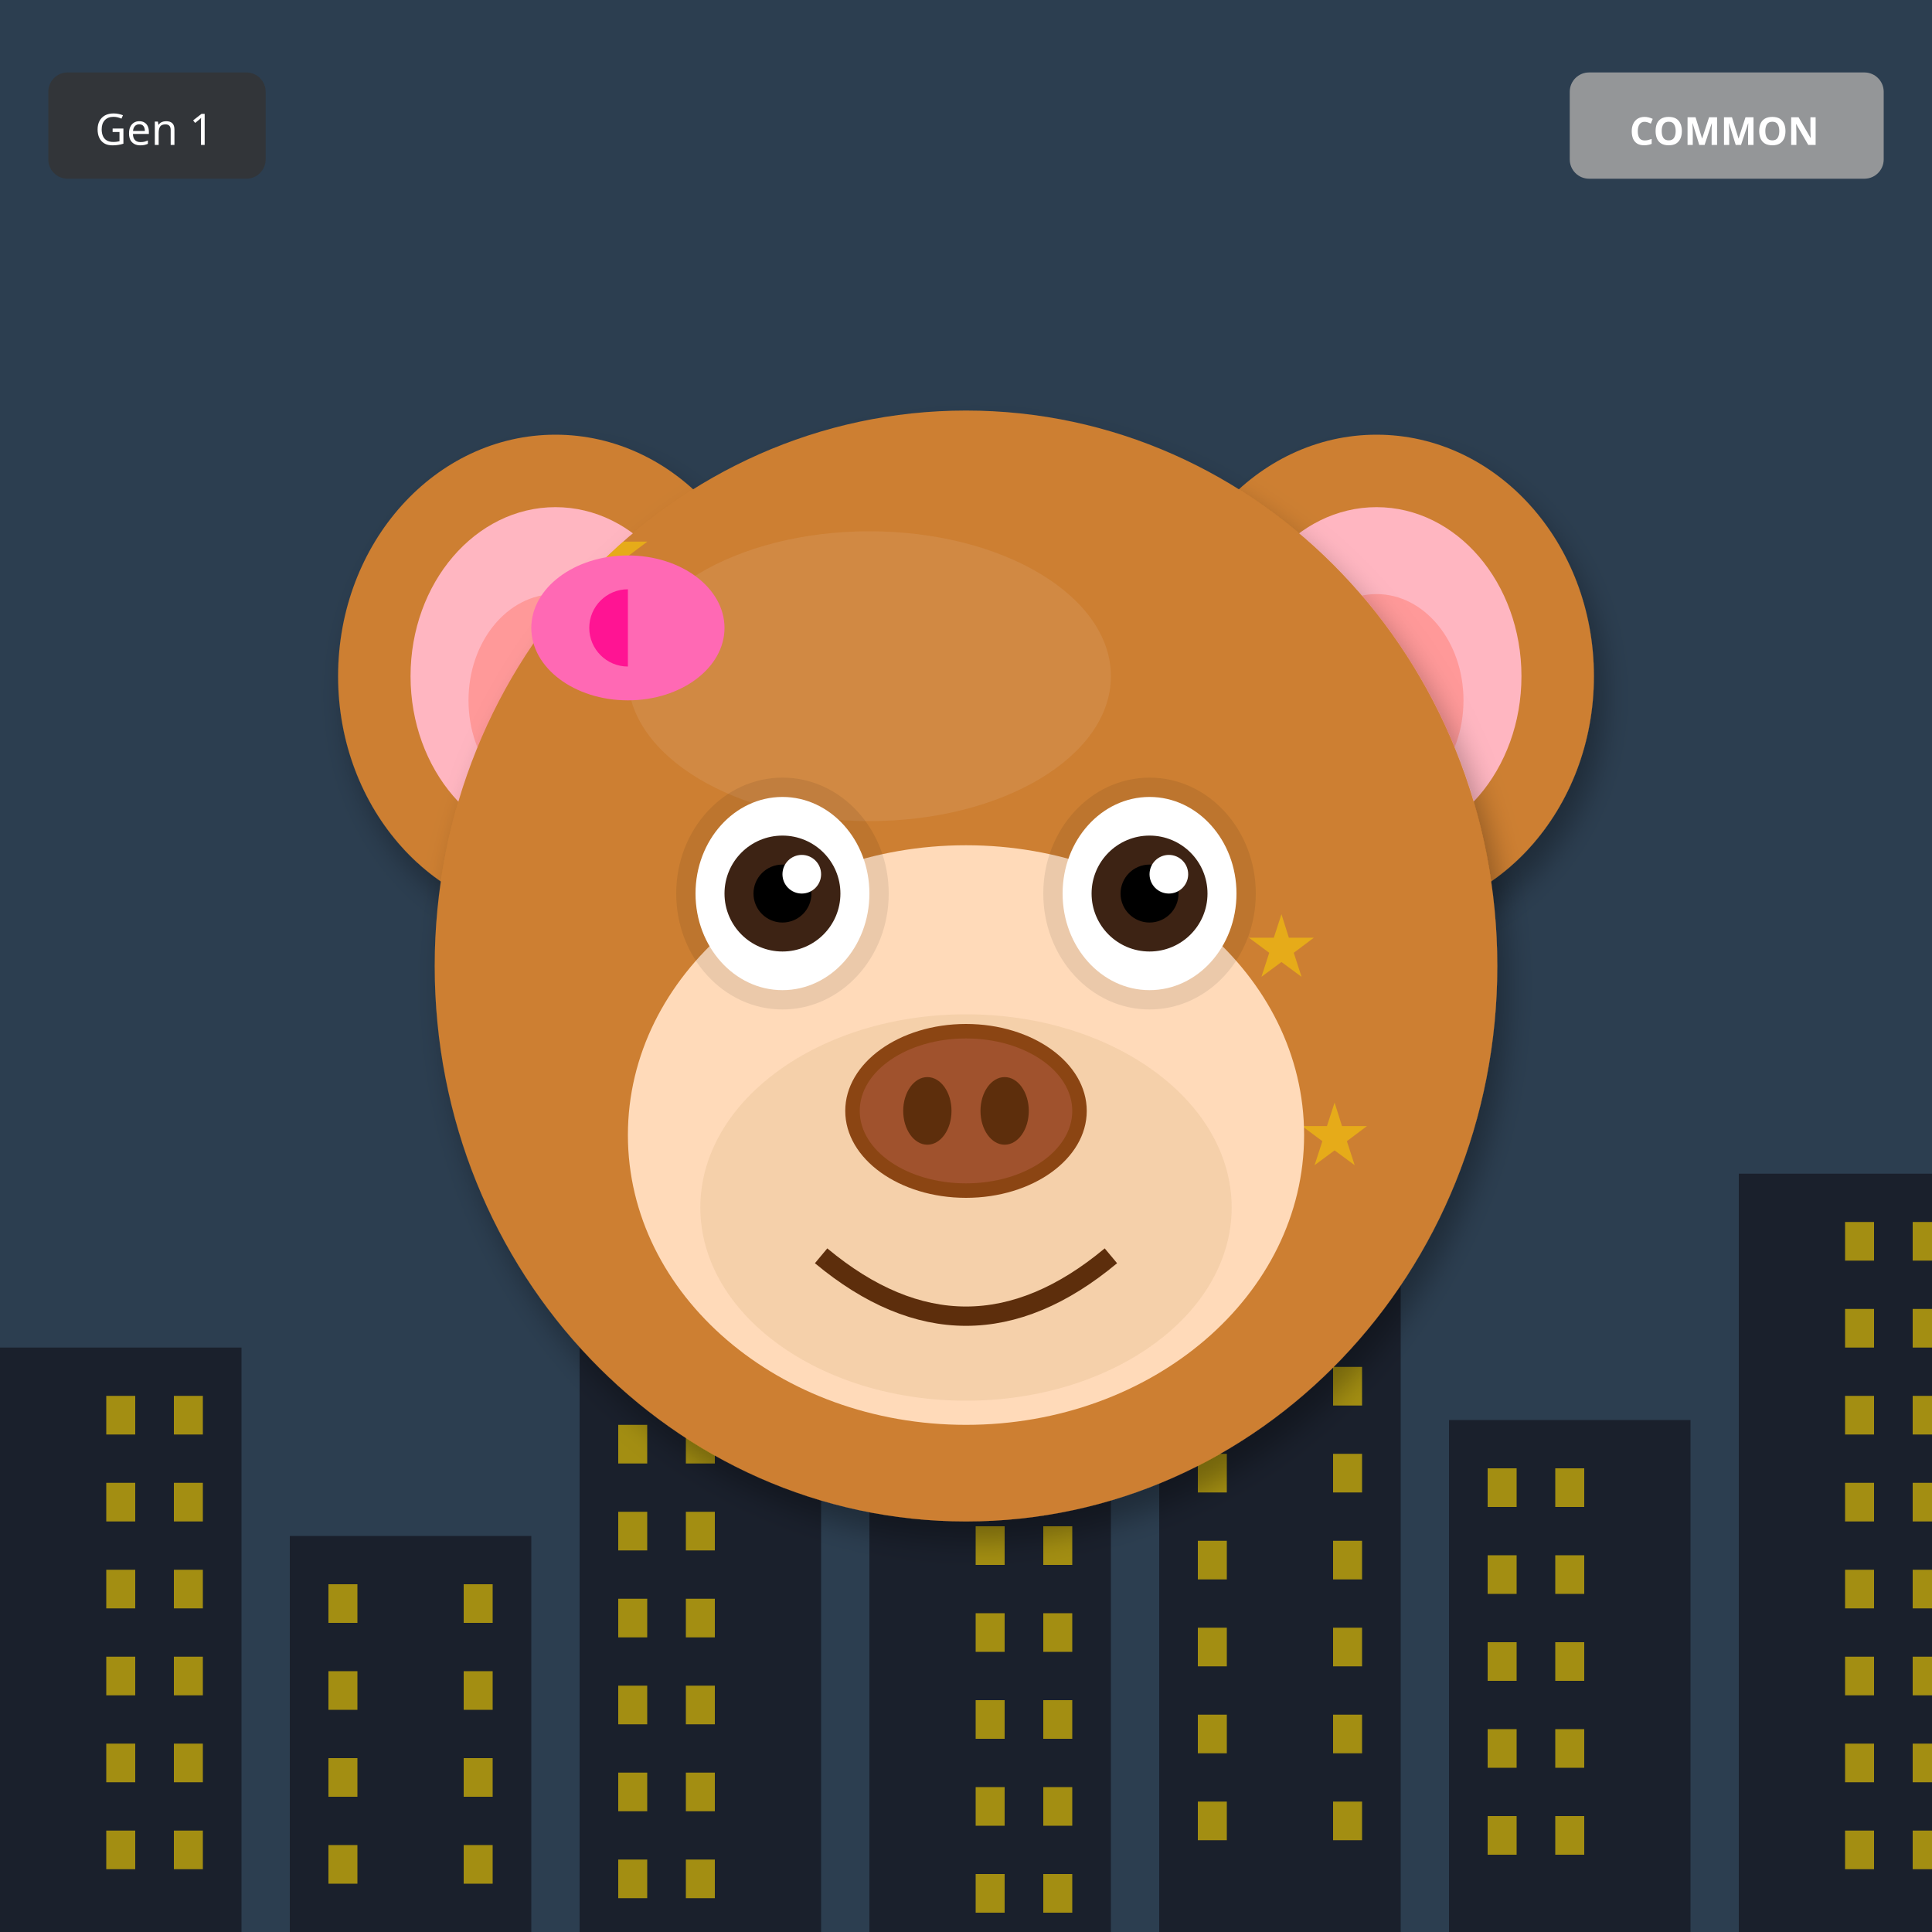
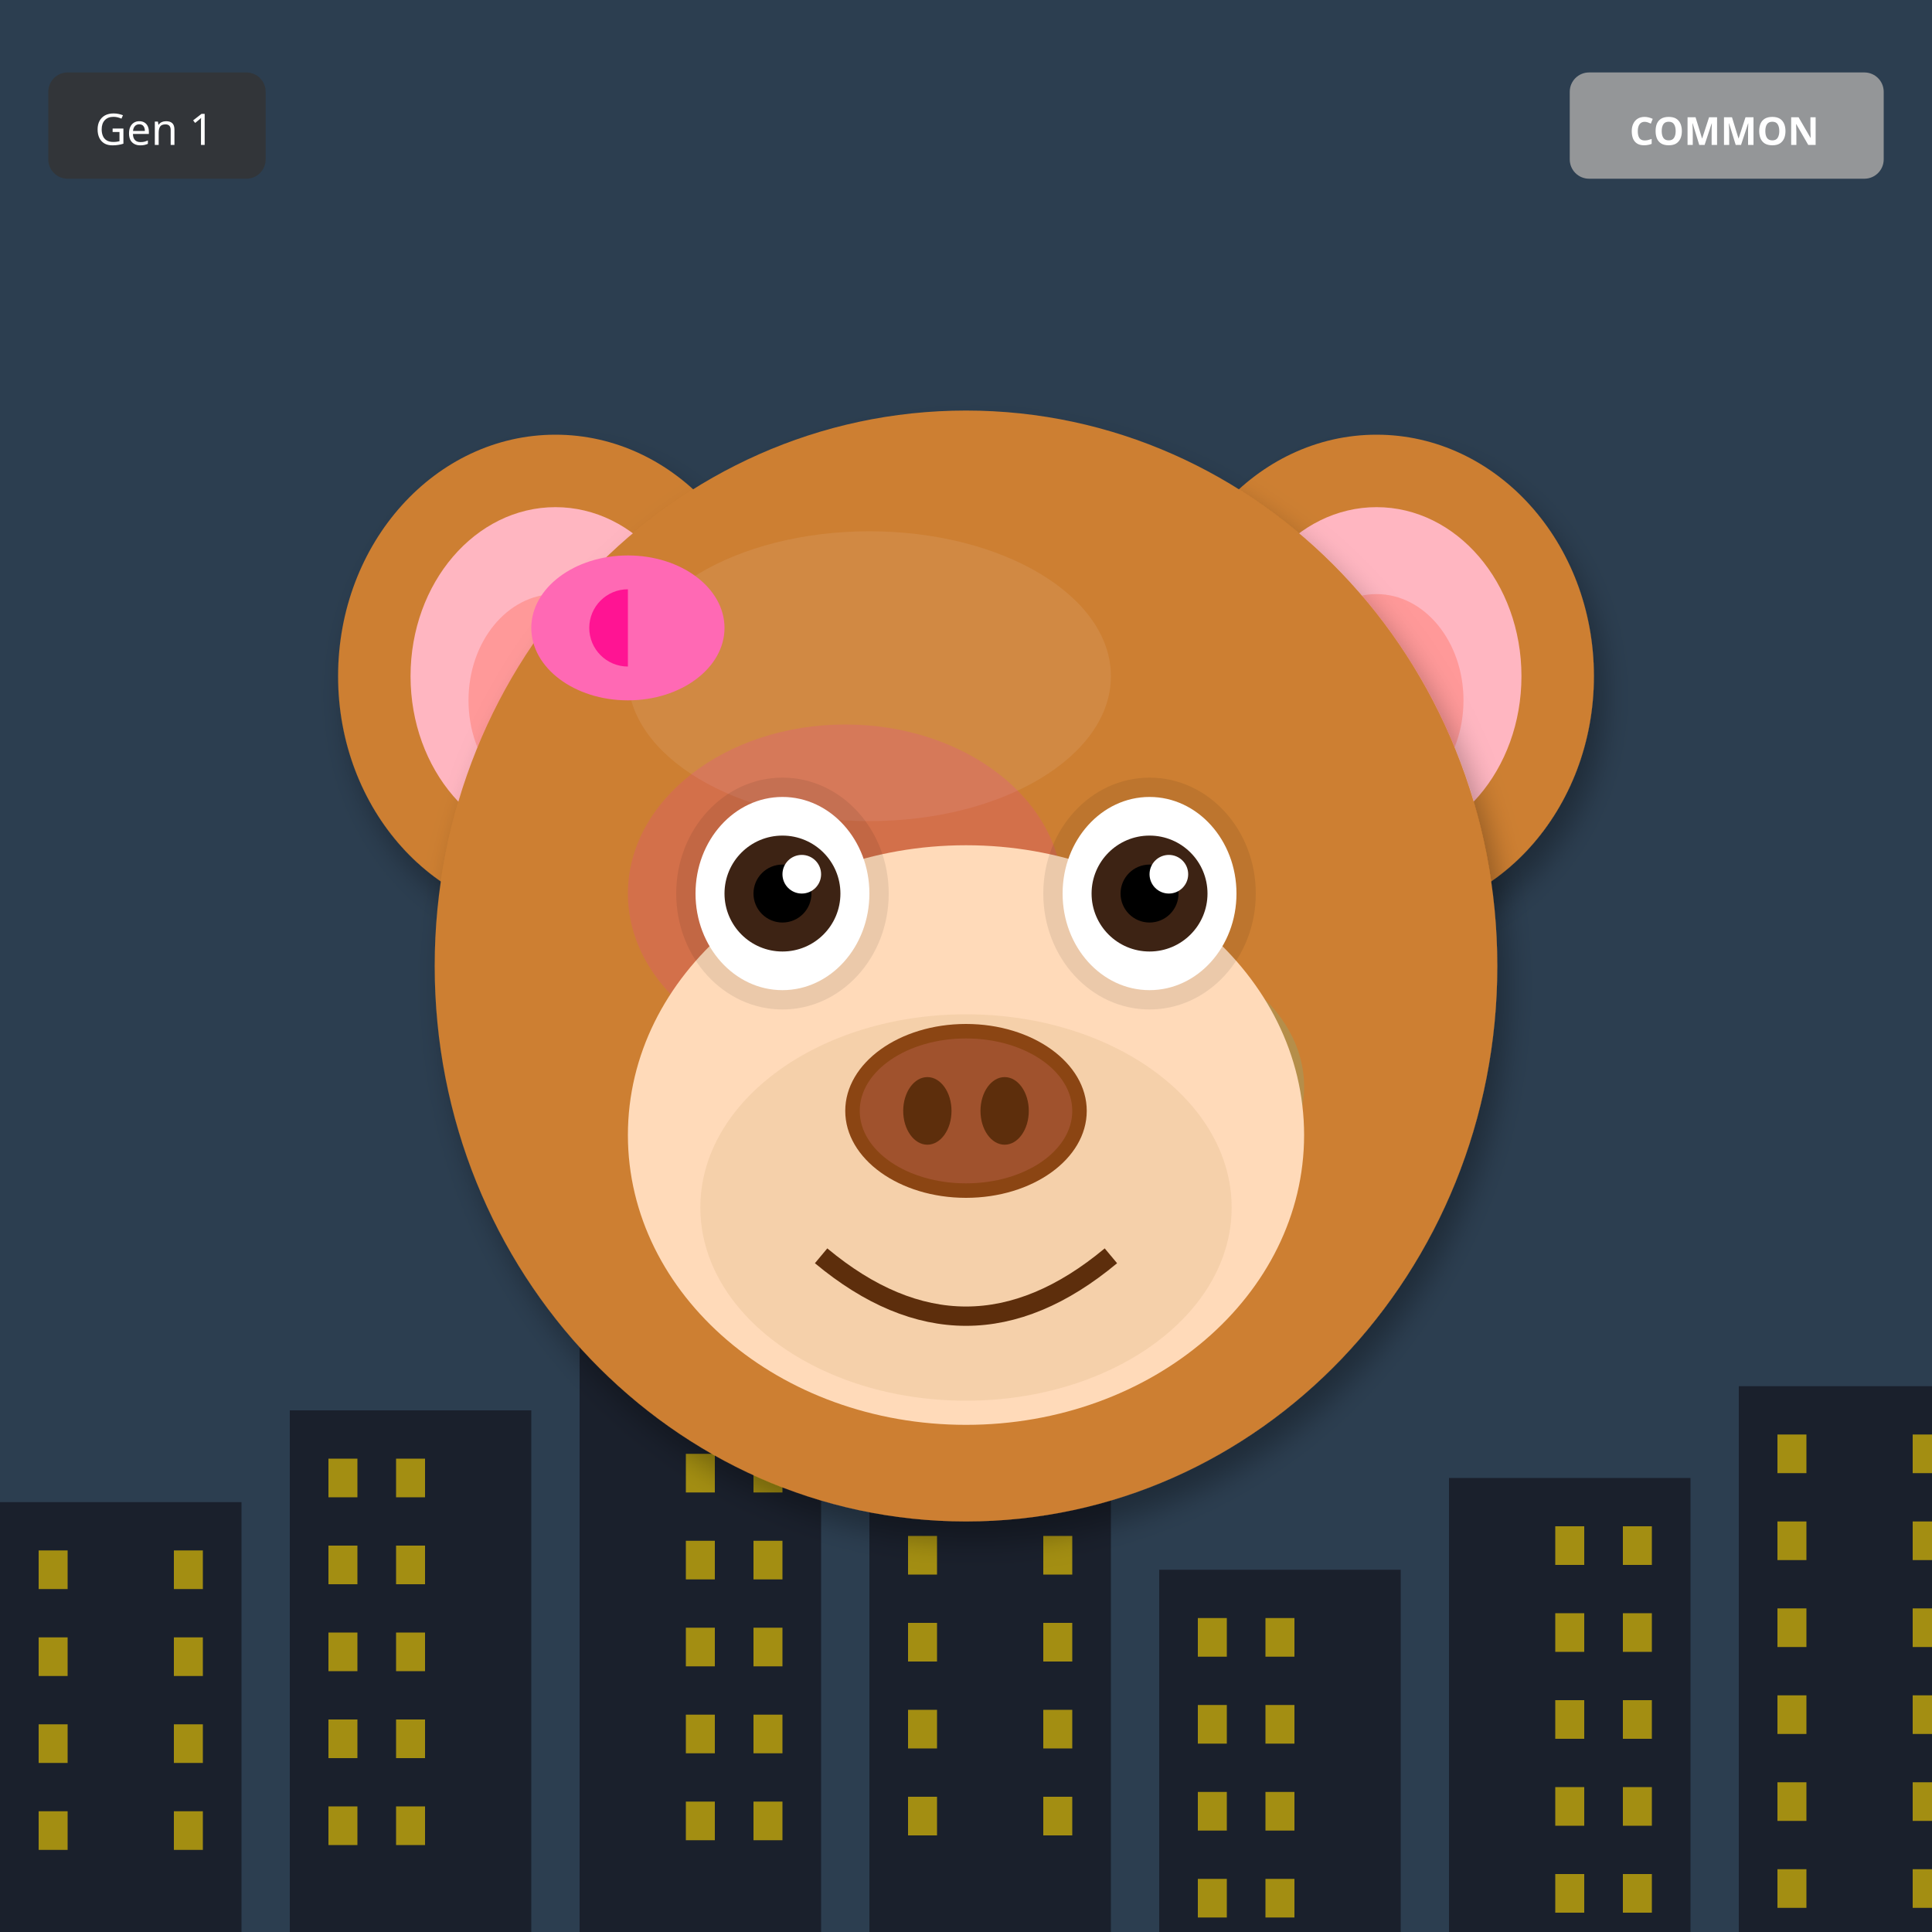
<svg xmlns="http://www.w3.org/2000/svg" width="400" height="400" viewBox="0 0 400 400">
  <defs>
    <filter id="shadow" x="-20%" y="-20%" width="140%" height="140%">
      <feDropShadow dx="2" dy="4" stdDeviation="3" flood-opacity="0.3" />
    </filter>
    <filter id="glow" x="-50%" y="-50%" width="200%" height="200%">
      <feGaussianBlur stdDeviation="8" result="blur" />
      <feMerge>
        <feMergeNode in="blur" />
        <feMergeNode in="SourceGraphic" />
      </feMerge>
    </filter>
    <linearGradient id="rainbow-body" x1="0%" y1="0%" x2="100%" y2="100%">
      <stop offset="0%" stop-color="#FF6B6B" />
      <stop offset="25%" stop-color="#FFE66D" />
      <stop offset="50%" stop-color="#4ECDC4" />
      <stop offset="75%" stop-color="#45B7D1" />
      <stop offset="100%" stop-color="#DDA0DD" />
    </linearGradient>
    <radialGradient id="galaxy-body" cx="30%" cy="30%">
      <stop offset="0%" stop-color="#E6E6FA" />
      <stop offset="50%" stop-color="#9370DB" />
      <stop offset="100%" stop-color="#1A0033" />
    </radialGradient>
    <linearGradient id="holo-body" x1="0%" y1="0%" x2="100%" y2="100%">
      <stop offset="0%" stop-color="#FF00FF" />
      <stop offset="50%" stop-color="#00FFFF" />
      <stop offset="100%" stop-color="#FFFF00" />
    </linearGradient>
    <linearGradient id="sky-gradient" x1="0%" y1="0%" x2="0%" y2="100%">
      <stop offset="0%" stop-color="#87CEEB" />
      <stop offset="100%" stop-color="#E0F4FF" />
    </linearGradient>
    <linearGradient id="grass-gradient" x1="0%" y1="0%" x2="0%" y2="100%">
      <stop offset="0%" stop-color="#90EE90" />
      <stop offset="100%" stop-color="#228B22" />
    </linearGradient>
    <linearGradient id="sunset-gradient" x1="0%" y1="0%" x2="0%" y2="100%">
      <stop offset="0%" stop-color="#FF6B6B" />
      <stop offset="50%" stop-color="#FFE66D" />
      <stop offset="100%" stop-color="#4ECDC4" />
    </linearGradient>
    <linearGradient id="aurora-gradient" x1="0%" y1="0%" x2="100%" y2="100%">
      <stop offset="0%" stop-color="#0D1B2A" />
      <stop offset="30%" stop-color="#00FF7F" />
      <stop offset="70%" stop-color="#FF00FF" />
      <stop offset="100%" stop-color="#0D1B2A" />
    </linearGradient>
    <radialGradient id="multiverse-gradient" cx="50%" cy="50%">
      <stop offset="0%" stop-color="#FFD700" />
      <stop offset="40%" stop-color="#FF00FF" />
      <stop offset="70%" stop-color="#00FFFF" />
      <stop offset="100%" stop-color="#000" />
    </radialGradient>
    <linearGradient id="rift-gradient" x1="0%" y1="0%" x2="100%" y2="100%">
      <stop offset="0%" stop-color="#000" />
      <stop offset="30%" stop-color="#9400D3" />
      <stop offset="50%" stop-color="#00FFFF" />
      <stop offset="70%" stop-color="#9400D3" />
      <stop offset="100%" stop-color="#000" />
    </linearGradient>
    <linearGradient id="heaven-gradient" x1="0%" y1="0%" x2="0%" y2="100%">
      <stop offset="0%" stop-color="#FFF" />
      <stop offset="50%" stop-color="#FFD700" stop-opacity="0.3" />
      <stop offset="100%" stop-color="#F0F8FF" />
    </linearGradient>
    <clipPath id="head-clip">
      <ellipse cx="200" cy="200" rx="110" ry="115" />
    </clipPath>
  </defs>
  <rect width="400" height="400" fill="#2C3E50" />
-   <rect x="0" y="279" width="50" height="121" fill="#1A202C" />
-   <rect x="22" y="289" width="6" height="8" fill="#FFD700" opacity="0.6" />
-   <rect x="36" y="289" width="6" height="8" fill="#FFD700" opacity="0.6" />
-   <rect x="22" y="307" width="6" height="8" fill="#FFD700" opacity="0.6" />
-   <rect x="36" y="307" width="6" height="8" fill="#FFD700" opacity="0.6" />
-   <rect x="22" y="325" width="6" height="8" fill="#FFD700" opacity="0.6" />
-   <rect x="36" y="325" width="6" height="8" fill="#FFD700" opacity="0.6" />
-   <rect x="22" y="343" width="6" height="8" fill="#FFD700" opacity="0.6" />
-   <rect x="36" y="343" width="6" height="8" fill="#FFD700" opacity="0.6" />
-   <rect x="22" y="361" width="6" height="8" fill="#FFD700" opacity="0.6" />
-   <rect x="36" y="361" width="6" height="8" fill="#FFD700" opacity="0.6" />
-   <rect x="22" y="379" width="6" height="8" fill="#FFD700" opacity="0.6" />
-   <rect x="36" y="379" width="6" height="8" fill="#FFD700" opacity="0.6" />
-   <rect x="60" y="318" width="50" height="82" fill="#1A202C" />
-   <rect x="68" y="328" width="6" height="8" fill="#FFD700" opacity="0.6" />
-   <rect x="96" y="328" width="6" height="8" fill="#FFD700" opacity="0.6" />
-   <rect x="68" y="346" width="6" height="8" fill="#FFD700" opacity="0.6" />
-   <rect x="96" y="346" width="6" height="8" fill="#FFD700" opacity="0.6" />
-   <rect x="68" y="364" width="6" height="8" fill="#FFD700" opacity="0.6" />
-   <rect x="96" y="364" width="6" height="8" fill="#FFD700" opacity="0.6" />
-   <rect x="68" y="382" width="6" height="8" fill="#FFD700" opacity="0.6" />
-   <rect x="96" y="382" width="6" height="8" fill="#FFD700" opacity="0.6" />
-   <rect x="120" y="267" width="50" height="133" fill="#1A202C" />
-   <rect x="128" y="277" width="6" height="8" fill="#FFD700" opacity="0.6" />
-   <rect x="142" y="277" width="6" height="8" fill="#FFD700" opacity="0.6" />
-   <rect x="128" y="295" width="6" height="8" fill="#FFD700" opacity="0.6" />
-   <rect x="142" y="295" width="6" height="8" fill="#FFD700" opacity="0.6" />
-   <rect x="128" y="313" width="6" height="8" fill="#FFD700" opacity="0.6" />
-   <rect x="142" y="313" width="6" height="8" fill="#FFD700" opacity="0.6" />
-   <rect x="128" y="331" width="6" height="8" fill="#FFD700" opacity="0.6" />
-   <rect x="142" y="331" width="6" height="8" fill="#FFD700" opacity="0.6" />
-   <rect x="128" y="349" width="6" height="8" fill="#FFD700" opacity="0.6" />
-   <rect x="142" y="349" width="6" height="8" fill="#FFD700" opacity="0.6" />
-   <rect x="128" y="367" width="6" height="8" fill="#FFD700" opacity="0.6" />
-   <rect x="142" y="367" width="6" height="8" fill="#FFD700" opacity="0.6" />
-   <rect x="128" y="385" width="6" height="8" fill="#FFD700" opacity="0.6" />
-   <rect x="142" y="385" width="6" height="8" fill="#FFD700" opacity="0.6" />
-   <rect x="180" y="306" width="50" height="94" fill="#1A202C" />
-   <rect x="202" y="316" width="6" height="8" fill="#FFD700" opacity="0.6" />
-   <rect x="216" y="316" width="6" height="8" fill="#FFD700" opacity="0.6" />
-   <rect x="202" y="334" width="6" height="8" fill="#FFD700" opacity="0.6" />
-   <rect x="216" y="334" width="6" height="8" fill="#FFD700" opacity="0.6" />
-   <rect x="202" y="352" width="6" height="8" fill="#FFD700" opacity="0.6" />
-   <rect x="216" y="352" width="6" height="8" fill="#FFD700" opacity="0.6" />
-   <rect x="202" y="370" width="6" height="8" fill="#FFD700" opacity="0.6" />
-   <rect x="216" y="370" width="6" height="8" fill="#FFD700" opacity="0.6" />
-   <rect x="202" y="388" width="6" height="8" fill="#FFD700" opacity="0.6" />
-   <rect x="216" y="388" width="6" height="8" fill="#FFD700" opacity="0.6" />
-   <rect x="240" y="255" width="50" height="145" fill="#1A202C" />
-   <rect x="248" y="265" width="6" height="8" fill="#FFD700" opacity="0.6" />
-   <rect x="276" y="265" width="6" height="8" fill="#FFD700" opacity="0.6" />
-   <rect x="248" y="283" width="6" height="8" fill="#FFD700" opacity="0.6" />
-   <rect x="276" y="283" width="6" height="8" fill="#FFD700" opacity="0.6" />
-   <rect x="248" y="301" width="6" height="8" fill="#FFD700" opacity="0.6" />
-   <rect x="276" y="301" width="6" height="8" fill="#FFD700" opacity="0.6" />
-   <rect x="248" y="319" width="6" height="8" fill="#FFD700" opacity="0.6" />
-   <rect x="276" y="319" width="6" height="8" fill="#FFD700" opacity="0.6" />
-   <rect x="248" y="337" width="6" height="8" fill="#FFD700" opacity="0.6" />
-   <rect x="276" y="337" width="6" height="8" fill="#FFD700" opacity="0.6" />
-   <rect x="248" y="355" width="6" height="8" fill="#FFD700" opacity="0.6" />
-   <rect x="276" y="355" width="6" height="8" fill="#FFD700" opacity="0.6" />
-   <rect x="248" y="373" width="6" height="8" fill="#FFD700" opacity="0.6" />
-   <rect x="276" y="373" width="6" height="8" fill="#FFD700" opacity="0.6" />
-   <rect x="300" y="294" width="50" height="106" fill="#1A202C" />
-   <rect x="308" y="304" width="6" height="8" fill="#FFD700" opacity="0.6" />
-   <rect x="322" y="304" width="6" height="8" fill="#FFD700" opacity="0.6" />
-   <rect x="308" y="322" width="6" height="8" fill="#FFD700" opacity="0.6" />
-   <rect x="322" y="322" width="6" height="8" fill="#FFD700" opacity="0.6" />
-   <rect x="308" y="340" width="6" height="8" fill="#FFD700" opacity="0.6" />
-   <rect x="322" y="340" width="6" height="8" fill="#FFD700" opacity="0.6" />
-   <rect x="308" y="358" width="6" height="8" fill="#FFD700" opacity="0.6" />
-   <rect x="322" y="358" width="6" height="8" fill="#FFD700" opacity="0.6" />
-   <rect x="308" y="376" width="6" height="8" fill="#FFD700" opacity="0.6" />
-   <rect x="322" y="376" width="6" height="8" fill="#FFD700" opacity="0.6" />
-   <rect x="360" y="243" width="50" height="157" fill="#1A202C" />
-   <rect x="382" y="253" width="6" height="8" fill="#FFD700" opacity="0.6" />
-   <rect x="396" y="253" width="6" height="8" fill="#FFD700" opacity="0.6" />
-   <rect x="382" y="271" width="6" height="8" fill="#FFD700" opacity="0.6" />
-   <rect x="396" y="271" width="6" height="8" fill="#FFD700" opacity="0.6" />
-   <rect x="382" y="289" width="6" height="8" fill="#FFD700" opacity="0.6" />
-   <rect x="396" y="289" width="6" height="8" fill="#FFD700" opacity="0.6" />
-   <rect x="382" y="307" width="6" height="8" fill="#FFD700" opacity="0.6" />
-   <rect x="396" y="307" width="6" height="8" fill="#FFD700" opacity="0.6" />
-   <rect x="382" y="325" width="6" height="8" fill="#FFD700" opacity="0.6" />
-   <rect x="396" y="325" width="6" height="8" fill="#FFD700" opacity="0.6" />
-   <rect x="382" y="343" width="6" height="8" fill="#FFD700" opacity="0.6" />
-   <rect x="396" y="343" width="6" height="8" fill="#FFD700" opacity="0.6" />
-   <rect x="382" y="361" width="6" height="8" fill="#FFD700" opacity="0.6" />
-   <rect x="396" y="361" width="6" height="8" fill="#FFD700" opacity="0.6" />
-   <rect x="382" y="379" width="6" height="8" fill="#FFD700" opacity="0.6" />
-   <rect x="396" y="379" width="6" height="8" fill="#FFD700" opacity="0.6" />
+   <rect x="0" y="311" width="50" height="89" fill="#1A202C" />
+   <rect x="8" y="321" width="6" height="8" fill="#FFD700" opacity="0.6" />
+   <rect x="36" y="321" width="6" height="8" fill="#FFD700" opacity="0.6" />
+   <rect x="8" y="339" width="6" height="8" fill="#FFD700" opacity="0.6" />
+   <rect x="36" y="339" width="6" height="8" fill="#FFD700" opacity="0.6" />
+   <rect x="8" y="357" width="6" height="8" fill="#FFD700" opacity="0.6" />
+   <rect x="36" y="357" width="6" height="8" fill="#FFD700" opacity="0.6" />
+   <rect x="8" y="375" width="6" height="8" fill="#FFD700" opacity="0.6" />
+   <rect x="36" y="375" width="6" height="8" fill="#FFD700" opacity="0.6" />
+   <rect x="60" y="292" width="50" height="108" fill="#1A202C" />
+   <rect x="68" y="302" width="6" height="8" fill="#FFD700" opacity="0.6" />
+   <rect x="82" y="302" width="6" height="8" fill="#FFD700" opacity="0.6" />
+   <rect x="68" y="320" width="6" height="8" fill="#FFD700" opacity="0.6" />
+   <rect x="82" y="320" width="6" height="8" fill="#FFD700" opacity="0.6" />
+   <rect x="68" y="338" width="6" height="8" fill="#FFD700" opacity="0.6" />
+   <rect x="82" y="338" width="6" height="8" fill="#FFD700" opacity="0.6" />
+   <rect x="68" y="356" width="6" height="8" fill="#FFD700" opacity="0.6" />
+   <rect x="82" y="356" width="6" height="8" fill="#FFD700" opacity="0.6" />
+   <rect x="68" y="374" width="6" height="8" fill="#FFD700" opacity="0.6" />
+   <rect x="82" y="374" width="6" height="8" fill="#FFD700" opacity="0.6" />
+   <rect x="120" y="273" width="50" height="127" fill="#1A202C" />
+   <rect x="142" y="283" width="6" height="8" fill="#FFD700" opacity="0.6" />
+   <rect x="156" y="283" width="6" height="8" fill="#FFD700" opacity="0.6" />
+   <rect x="142" y="301" width="6" height="8" fill="#FFD700" opacity="0.6" />
+   <rect x="156" y="301" width="6" height="8" fill="#FFD700" opacity="0.6" />
+   <rect x="142" y="319" width="6" height="8" fill="#FFD700" opacity="0.6" />
+   <rect x="156" y="319" width="6" height="8" fill="#FFD700" opacity="0.6" />
+   <rect x="142" y="337" width="6" height="8" fill="#FFD700" opacity="0.6" />
+   <rect x="156" y="337" width="6" height="8" fill="#FFD700" opacity="0.6" />
+   <rect x="142" y="355" width="6" height="8" fill="#FFD700" opacity="0.6" />
+   <rect x="156" y="355" width="6" height="8" fill="#FFD700" opacity="0.6" />
+   <rect x="142" y="373" width="6" height="8" fill="#FFD700" opacity="0.6" />
+   <rect x="156" y="373" width="6" height="8" fill="#FFD700" opacity="0.6" />
+   <rect x="180" y="254" width="50" height="146" fill="#1A202C" />
+   <rect x="188" y="264" width="6" height="8" fill="#FFD700" opacity="0.6" />
+   <rect x="216" y="264" width="6" height="8" fill="#FFD700" opacity="0.6" />
+   <rect x="188" y="282" width="6" height="8" fill="#FFD700" opacity="0.6" />
+   <rect x="216" y="282" width="6" height="8" fill="#FFD700" opacity="0.6" />
+   <rect x="188" y="300" width="6" height="8" fill="#FFD700" opacity="0.6" />
+   <rect x="216" y="300" width="6" height="8" fill="#FFD700" opacity="0.6" />
+   <rect x="188" y="318" width="6" height="8" fill="#FFD700" opacity="0.6" />
+   <rect x="216" y="318" width="6" height="8" fill="#FFD700" opacity="0.6" />
+   <rect x="188" y="336" width="6" height="8" fill="#FFD700" opacity="0.6" />
+   <rect x="216" y="336" width="6" height="8" fill="#FFD700" opacity="0.6" />
+   <rect x="188" y="354" width="6" height="8" fill="#FFD700" opacity="0.6" />
+   <rect x="216" y="354" width="6" height="8" fill="#FFD700" opacity="0.6" />
+   <rect x="188" y="372" width="6" height="8" fill="#FFD700" opacity="0.6" />
+   <rect x="216" y="372" width="6" height="8" fill="#FFD700" opacity="0.6" />
+   <rect x="240" y="325" width="50" height="75" fill="#1A202C" />
+   <rect x="248" y="335" width="6" height="8" fill="#FFD700" opacity="0.6" />
+   <rect x="262" y="335" width="6" height="8" fill="#FFD700" opacity="0.6" />
+   <rect x="248" y="353" width="6" height="8" fill="#FFD700" opacity="0.6" />
+   <rect x="262" y="353" width="6" height="8" fill="#FFD700" opacity="0.6" />
+   <rect x="248" y="371" width="6" height="8" fill="#FFD700" opacity="0.6" />
+   <rect x="262" y="371" width="6" height="8" fill="#FFD700" opacity="0.6" />
+   <rect x="248" y="389" width="6" height="8" fill="#FFD700" opacity="0.6" />
+   <rect x="262" y="389" width="6" height="8" fill="#FFD700" opacity="0.6" />
+   <rect x="300" y="306" width="50" height="94" fill="#1A202C" />
+   <rect x="322" y="316" width="6" height="8" fill="#FFD700" opacity="0.6" />
+   <rect x="336" y="316" width="6" height="8" fill="#FFD700" opacity="0.6" />
+   <rect x="322" y="334" width="6" height="8" fill="#FFD700" opacity="0.6" />
+   <rect x="336" y="334" width="6" height="8" fill="#FFD700" opacity="0.6" />
+   <rect x="322" y="352" width="6" height="8" fill="#FFD700" opacity="0.6" />
+   <rect x="336" y="352" width="6" height="8" fill="#FFD700" opacity="0.6" />
+   <rect x="322" y="370" width="6" height="8" fill="#FFD700" opacity="0.6" />
+   <rect x="336" y="370" width="6" height="8" fill="#FFD700" opacity="0.6" />
+   <rect x="322" y="388" width="6" height="8" fill="#FFD700" opacity="0.6" />
+   <rect x="336" y="388" width="6" height="8" fill="#FFD700" opacity="0.6" />
+   <rect x="360" y="287" width="50" height="113" fill="#1A202C" />
+   <rect x="368" y="297" width="6" height="8" fill="#FFD700" opacity="0.6" />
+   <rect x="396" y="297" width="6" height="8" fill="#FFD700" opacity="0.6" />
+   <rect x="368" y="315" width="6" height="8" fill="#FFD700" opacity="0.6" />
+   <rect x="396" y="315" width="6" height="8" fill="#FFD700" opacity="0.6" />
+   <rect x="368" y="333" width="6" height="8" fill="#FFD700" opacity="0.6" />
+   <rect x="396" y="333" width="6" height="8" fill="#FFD700" opacity="0.6" />
+   <rect x="368" y="351" width="6" height="8" fill="#FFD700" opacity="0.6" />
+   <rect x="396" y="351" width="6" height="8" fill="#FFD700" opacity="0.6" />
+   <rect x="368" y="369" width="6" height="8" fill="#FFD700" opacity="0.6" />
+   <rect x="396" y="369" width="6" height="8" fill="#FFD700" opacity="0.6" />
+   <rect x="368" y="387" width="6" height="8" fill="#FFD700" opacity="0.6" />
+   <rect x="396" y="387" width="6" height="8" fill="#FFD700" opacity="0.6" />
  <ellipse cx="115" cy="140" rx="45" ry="50" fill="#CD7F32" filter="url(#shadow)" />
  <ellipse cx="115" cy="140" rx="30" ry="35" fill="#FFB6C1" />
  <ellipse cx="115" cy="145" rx="18" ry="22" fill="#FF9999" />
  <ellipse cx="285" cy="140" rx="45" ry="50" fill="#CD7F32" filter="url(#shadow)" />
  <ellipse cx="285" cy="140" rx="30" ry="35" fill="#FFB6C1" />
  <ellipse cx="285" cy="145" rx="18" ry="22" fill="#FF9999" />
  <ellipse cx="200" cy="200" rx="110" ry="115" fill="#CD7F32" filter="url(#shadow)" />
  <ellipse cx="180" cy="140" rx="50" ry="30" fill="#DAA06D" opacity="0.3" />
  <g clip-path="url(#head-clip)">
-     <text x="120" y="120" font-size="18" fill="#FFD700" opacity="0.5">★</text>
-     <text x="223" y="267" font-size="18" fill="#FFD700" opacity="0.5">★</text>
-     <text x="166" y="254" font-size="18" fill="#FFD700" opacity="0.5">★</text>
-     <text x="269" y="241" font-size="18" fill="#FFD700" opacity="0.5">★</text>
-     <text x="212" y="228" font-size="18" fill="#FFD700" opacity="0.5">★</text>
-     <text x="155" y="215" font-size="18" fill="#FFD700" opacity="0.5">★</text>
-     <text x="258" y="202" font-size="18" fill="#FFD700" opacity="0.5">★</text>
-     <text x="201" y="189" font-size="18" fill="#FFD700" opacity="0.5">★</text>
+     <ellipse cx="175" cy="185" rx="45" ry="35" fill="#FF00FF" opacity="0.12" />
+     <ellipse cx="230" cy="225" rx="40" ry="30" fill="#00FFFF" opacity="0.12" />
  </g>
  <ellipse cx="200" cy="235" rx="70" ry="60" fill="#FFDAB9" />
  <ellipse cx="200" cy="250" rx="55" ry="40" fill="#DEB887" opacity="0.3" />
  <ellipse cx="162" cy="185" rx="22" ry="24" fill="#000" opacity="0.08" />
  <ellipse cx="238" cy="185" rx="22" ry="24" fill="#000" opacity="0.08" />
  <ellipse cx="162" cy="185" rx="18" ry="20" fill="white" />
  <circle cx="162" cy="185" r="12" fill="#3D2314" />
  <circle cx="162" cy="185" r="6" fill="#000" />
  <circle cx="166" cy="181" r="4" fill="white" />
  <ellipse cx="238" cy="185" rx="18" ry="20" fill="white" />
  <circle cx="238" cy="185" r="12" fill="#3D2314" />
  <circle cx="238" cy="185" r="6" fill="#000" />
  <circle cx="242" cy="181" r="4" fill="white" />
  <g>
    <ellipse cx="200" cy="230" rx="25" ry="18" fill="#8B4513" />
    <ellipse cx="200" cy="230" rx="22" ry="15" fill="#A0522D" />
    <ellipse cx="192" cy="230" rx="5" ry="7" fill="#5D2E0C" />
    <ellipse cx="208" cy="230" rx="5" ry="7" fill="#5D2E0C" />
  </g>
  <path d="M170 260 Q200 285 230 260" stroke="#5D2E0C" stroke-width="4" fill="none" />
  <ellipse cx="130" cy="130" rx="20" ry="15" fill="#FF69B4" />
  <ellipse cx="130" cy="130" rx="8" ry="8" fill="#FF1493" />
  <polygon points="130,115 145,130 130,145" fill="#FF69B4" />
  <g transform="translate(325, 15)">
    <rect width="65" height="22" rx="4" fill="#A0A0A0" opacity="0.9" />
    <text x="32" y="15" font-size="8" fill="#FFF" text-anchor="middle" font-family="sans-serif" font-weight="bold">COMMON</text>
  </g>
  <g transform="translate(10, 15)">
    <rect width="45" height="22" rx="4" fill="#333" opacity="0.8" />
    <text x="22" y="15" font-size="9" fill="#FFF" text-anchor="middle" font-family="sans-serif">Gen 1</text>
  </g>
</svg>
